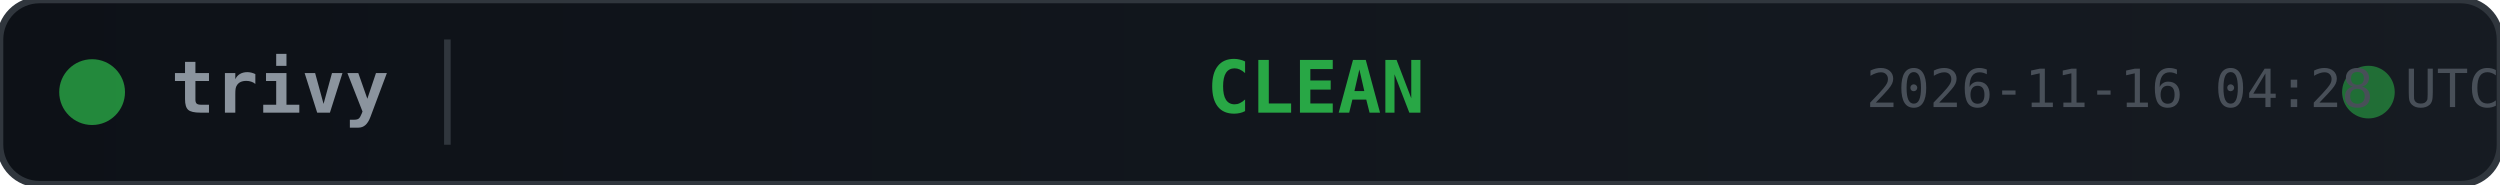
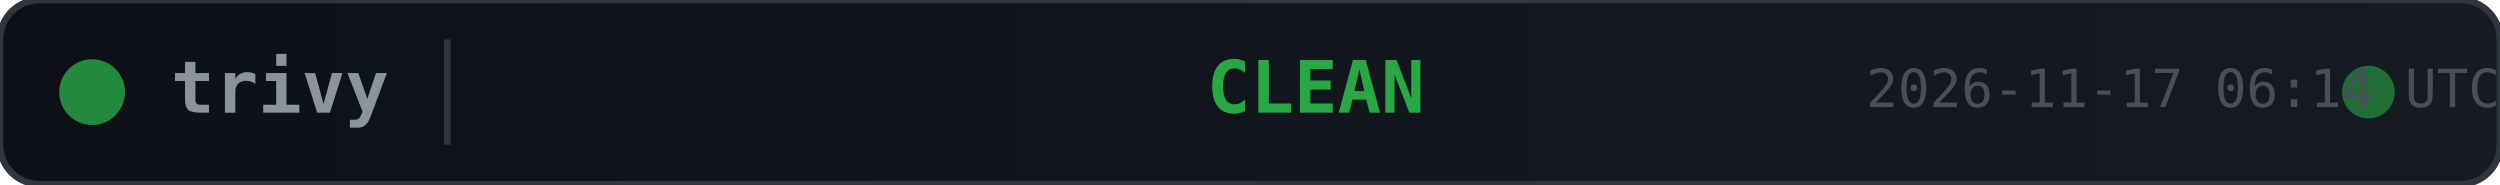
<svg xmlns="http://www.w3.org/2000/svg" width="380" height="28">
  <defs>
    <linearGradient id="bg" x1="0" y1="0" x2="1" y2="0">
      <stop offset="0%" stop-color="#0d1117" />
      <stop offset="100%" stop-color="#161b22" />
    </linearGradient>
  </defs>
  <rect width="380" height="28" rx="6" fill="url(#bg)" stroke="#30363d" stroke-width="1" />
  <circle cx="14" cy="14" r="5" fill="#28a745" opacity="0.8">
    <animate attributeName="opacity" values="0.8;0.4;0.8" dur="2s" repeatCount="indefinite" />
  </circle>
  <text x="26" y="14" fill="#8b949e" font-family="monospace" font-size="11" font-weight="600" dominant-baseline="middle">trivy</text>
  <line x1="68" y1="6" x2="68" y2="22" stroke="#30363d" stroke-width="1" />
  <text x="200" y="14" fill="#28a745" font-family="monospace" font-size="11" font-weight="700" text-anchor="middle" dominant-baseline="middle">CLEAN</text>
  <circle cx="360" cy="14" r="4" fill="#28a745" opacity="0.6">
    <animate attributeName="r" values="4;6;4" dur="1.5s" repeatCount="indefinite" />
    <animate attributeName="opacity" values="0.6;0.2;0.6" dur="1.5s" repeatCount="indefinite" />
  </circle>
-   <text x="380" y="14" fill="#484f58" font-family="monospace" font-size="8" text-anchor="end" dominant-baseline="middle">2026-11-16 04:28 UTC</text>
+   <text x="380" y="14" fill="#484f58" font-family="monospace" font-size="8" text-anchor="end" dominant-baseline="middle">2026-11-17 06:14 UTC</text>
</svg>
